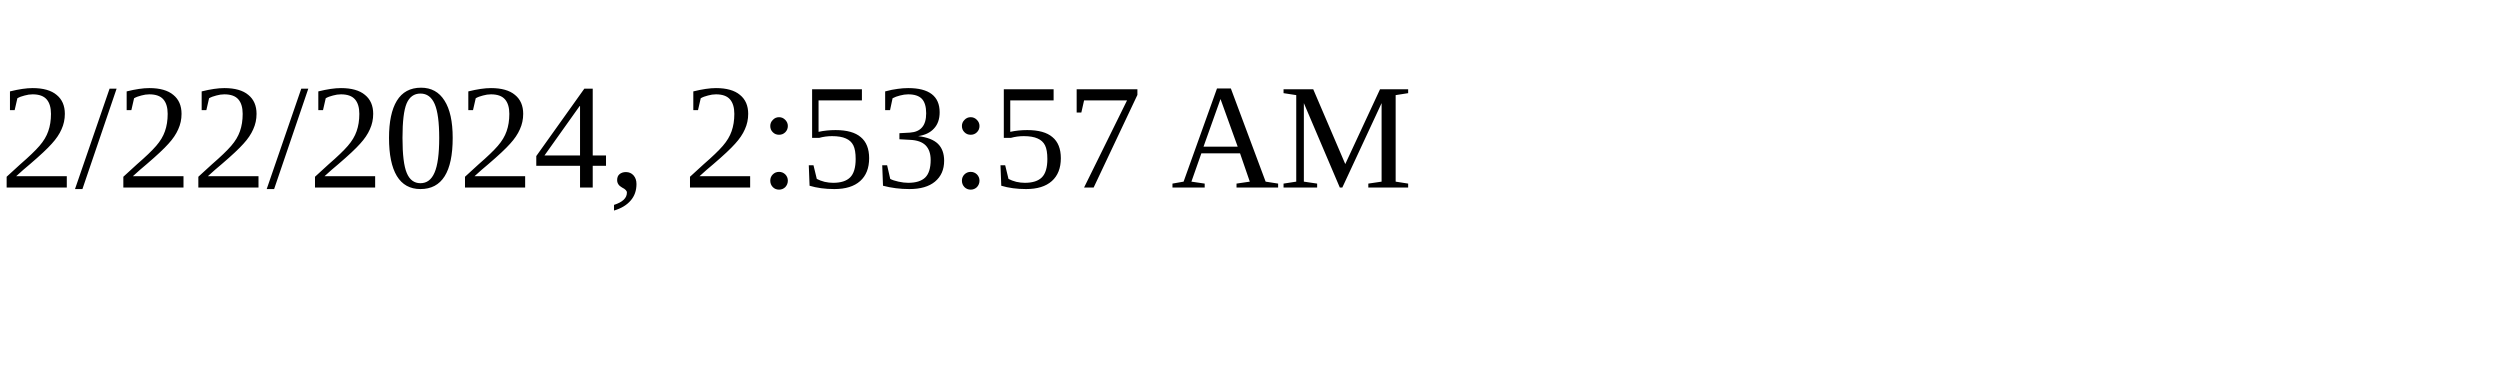
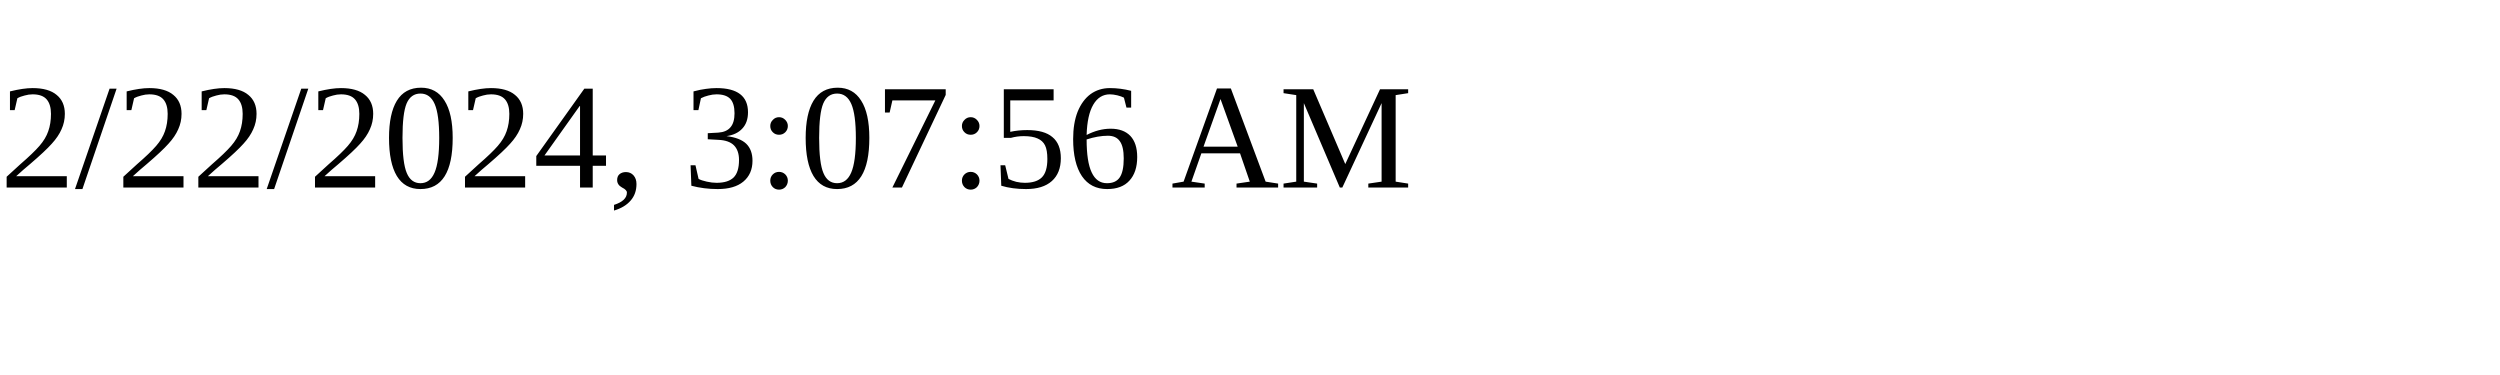
<svg xmlns="http://www.w3.org/2000/svg" height="30" width="200">
-   <text x="0" y="15">2/22/2024, 2:53:57 AM</text>
+   <text x="0" y="15">2/22/2024, 3:07:56 AM</text>
</svg>
